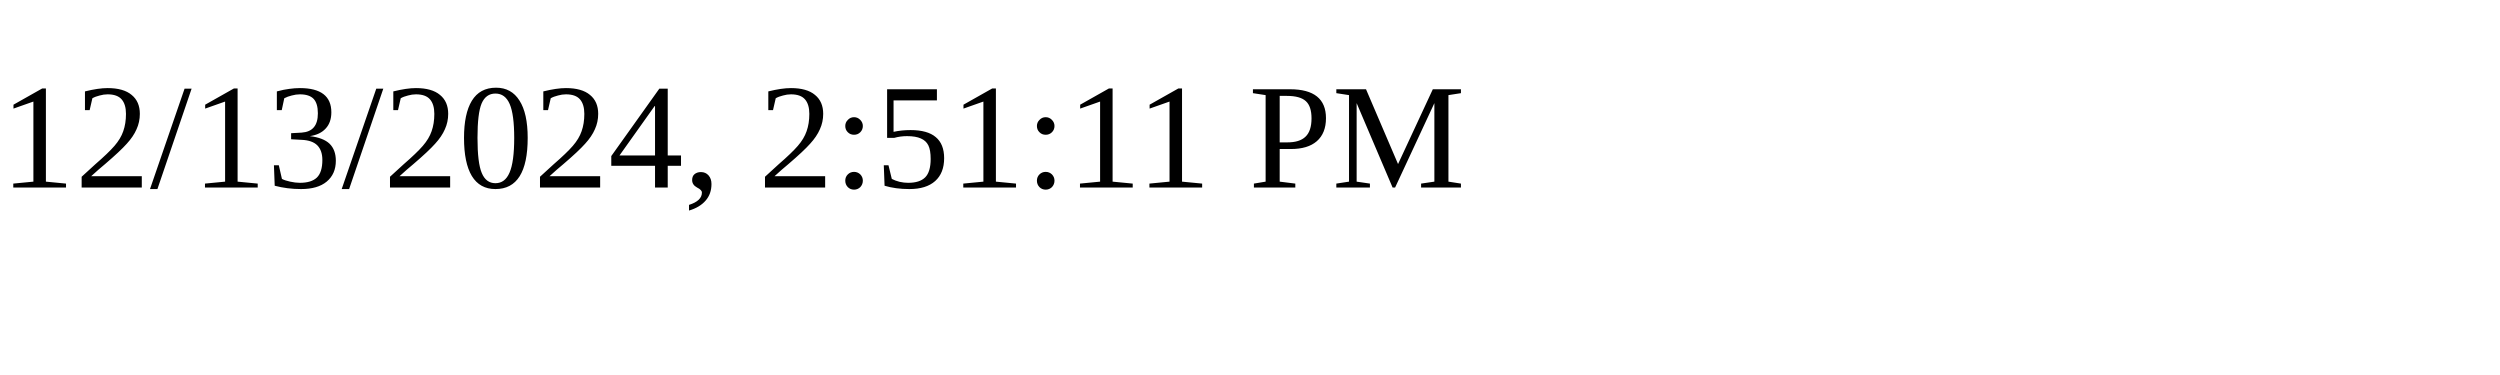
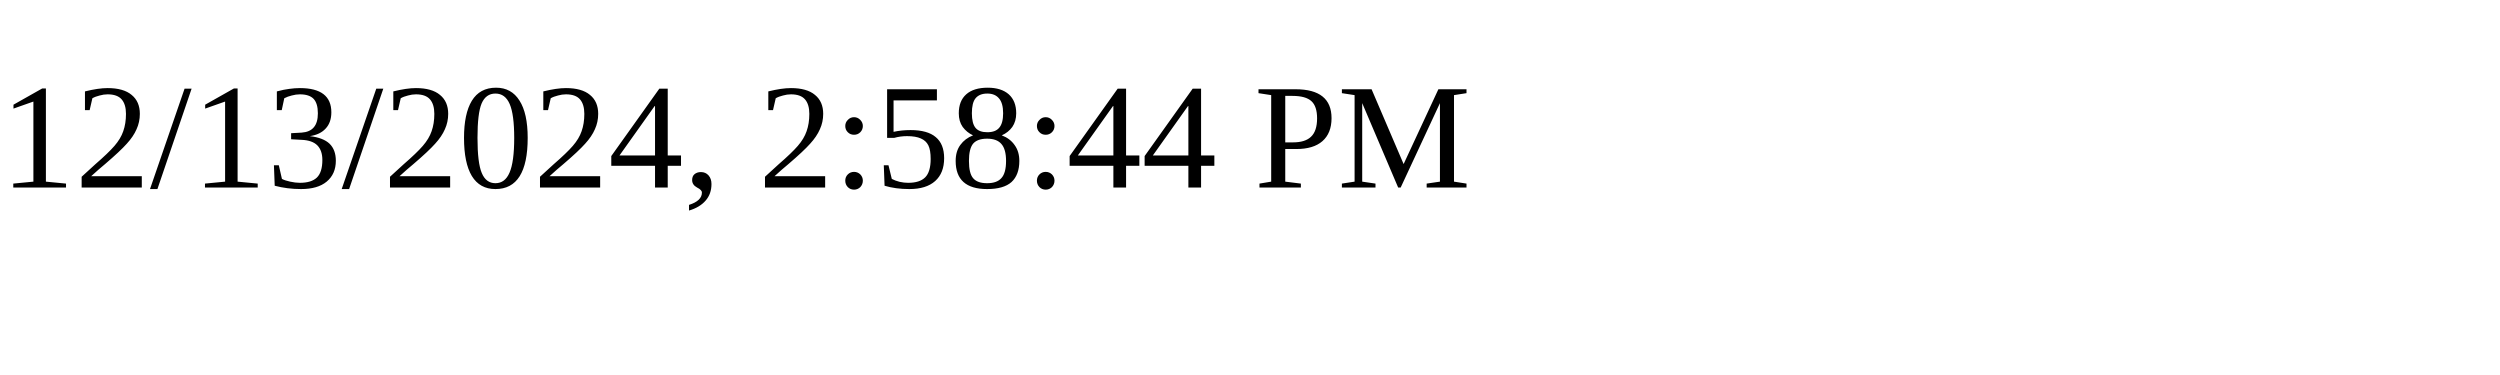
<svg xmlns="http://www.w3.org/2000/svg" height="30" width="200">
-   <text x="0" y="15">12/13/2024, 2:51:11 PM</text>
+   <text x="0" y="15">12/13/2024, 2:58:44 PM</text>
</svg>
